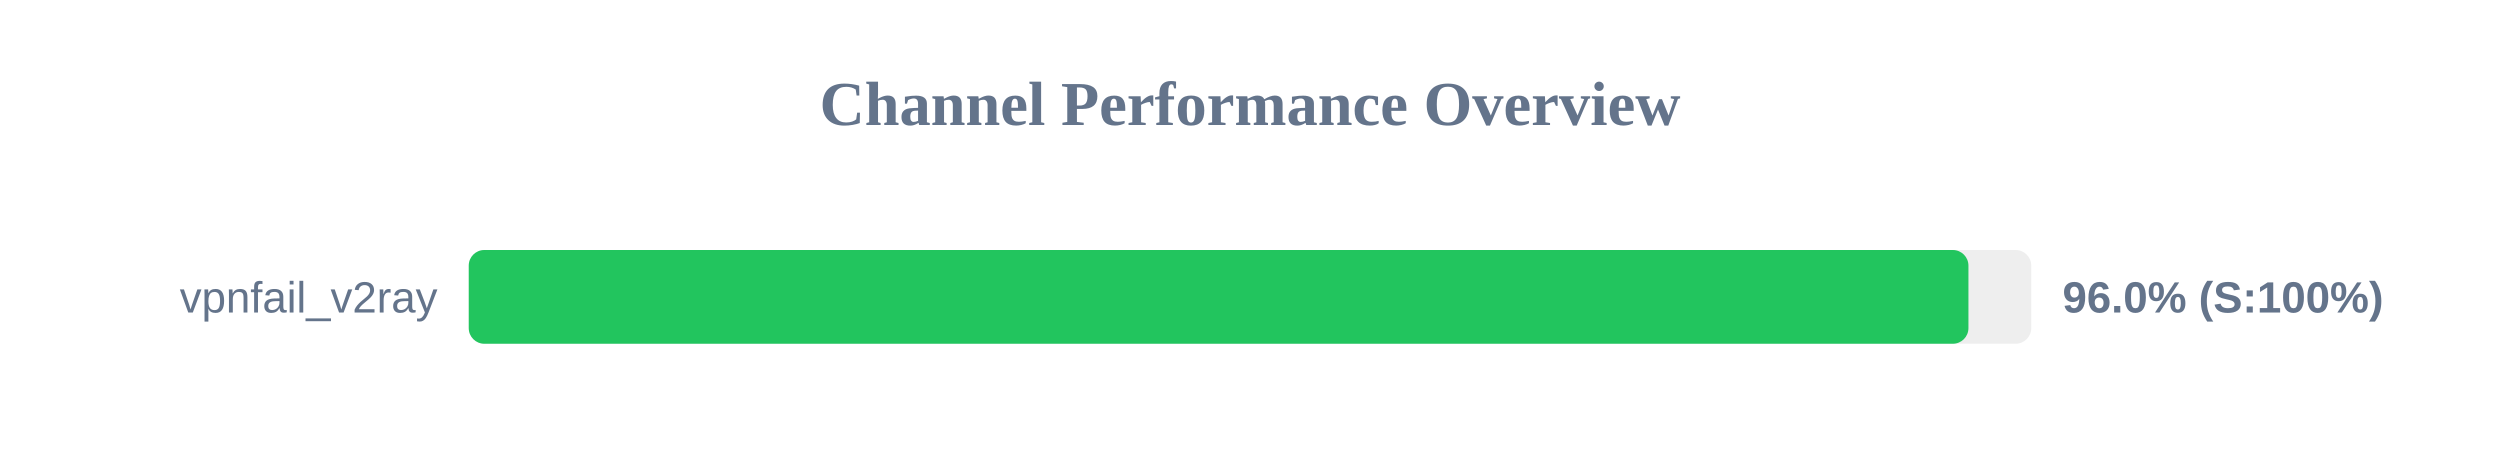
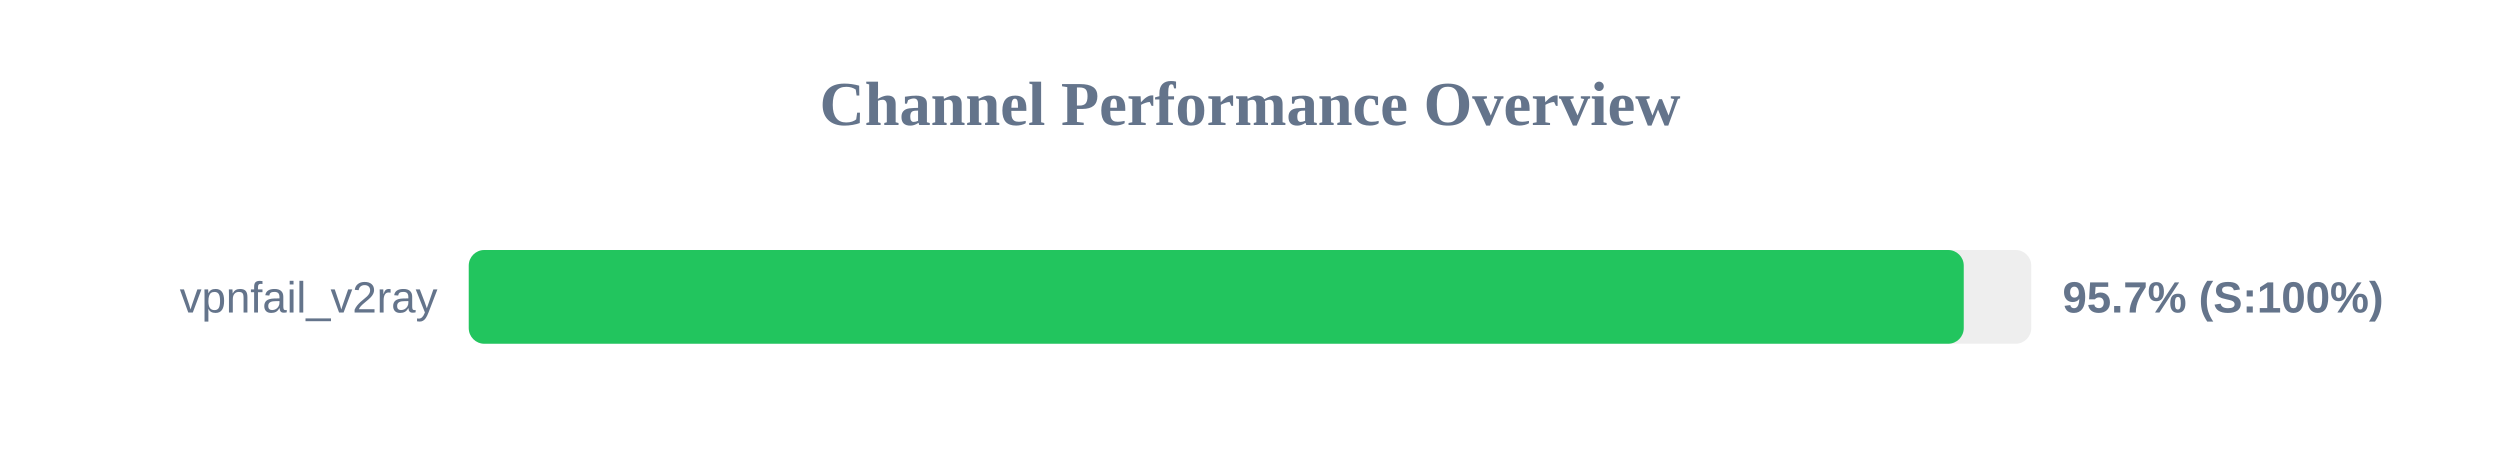
<svg xmlns="http://www.w3.org/2000/svg" width="800" height="150" version="1.1">
  <style>
        .row { font: 14px Arial; fill: #64748b; }
        .score { font: bold 14px Arial; fill: #64748b; }
    </style>
  <text x="400" y="40" text-anchor="middle" font-size="20px" font-weight="bold" fill="#64748b">Channel Performance Overview</text>
  <rect x="150" y="80" width="500" height="30" fill="#eee" rx="5" />
-   <rect x="150" y="80" width="479.9" height="30" fill="#22c55e" rx="5" />
+   <rect x="150" y="80" width="478.4" height="30" fill="#22c55e" rx="5" />
  <text x="140" y="100" text-anchor="end" class="row">vpnfail_v2ray</text>
-   <text x="660" y="100" text-anchor="start" class="score">96.0% (S:100%)</text>
+   <text x="660" y="100" text-anchor="start" class="score">95.7% (S:100%)</text>
</svg>
